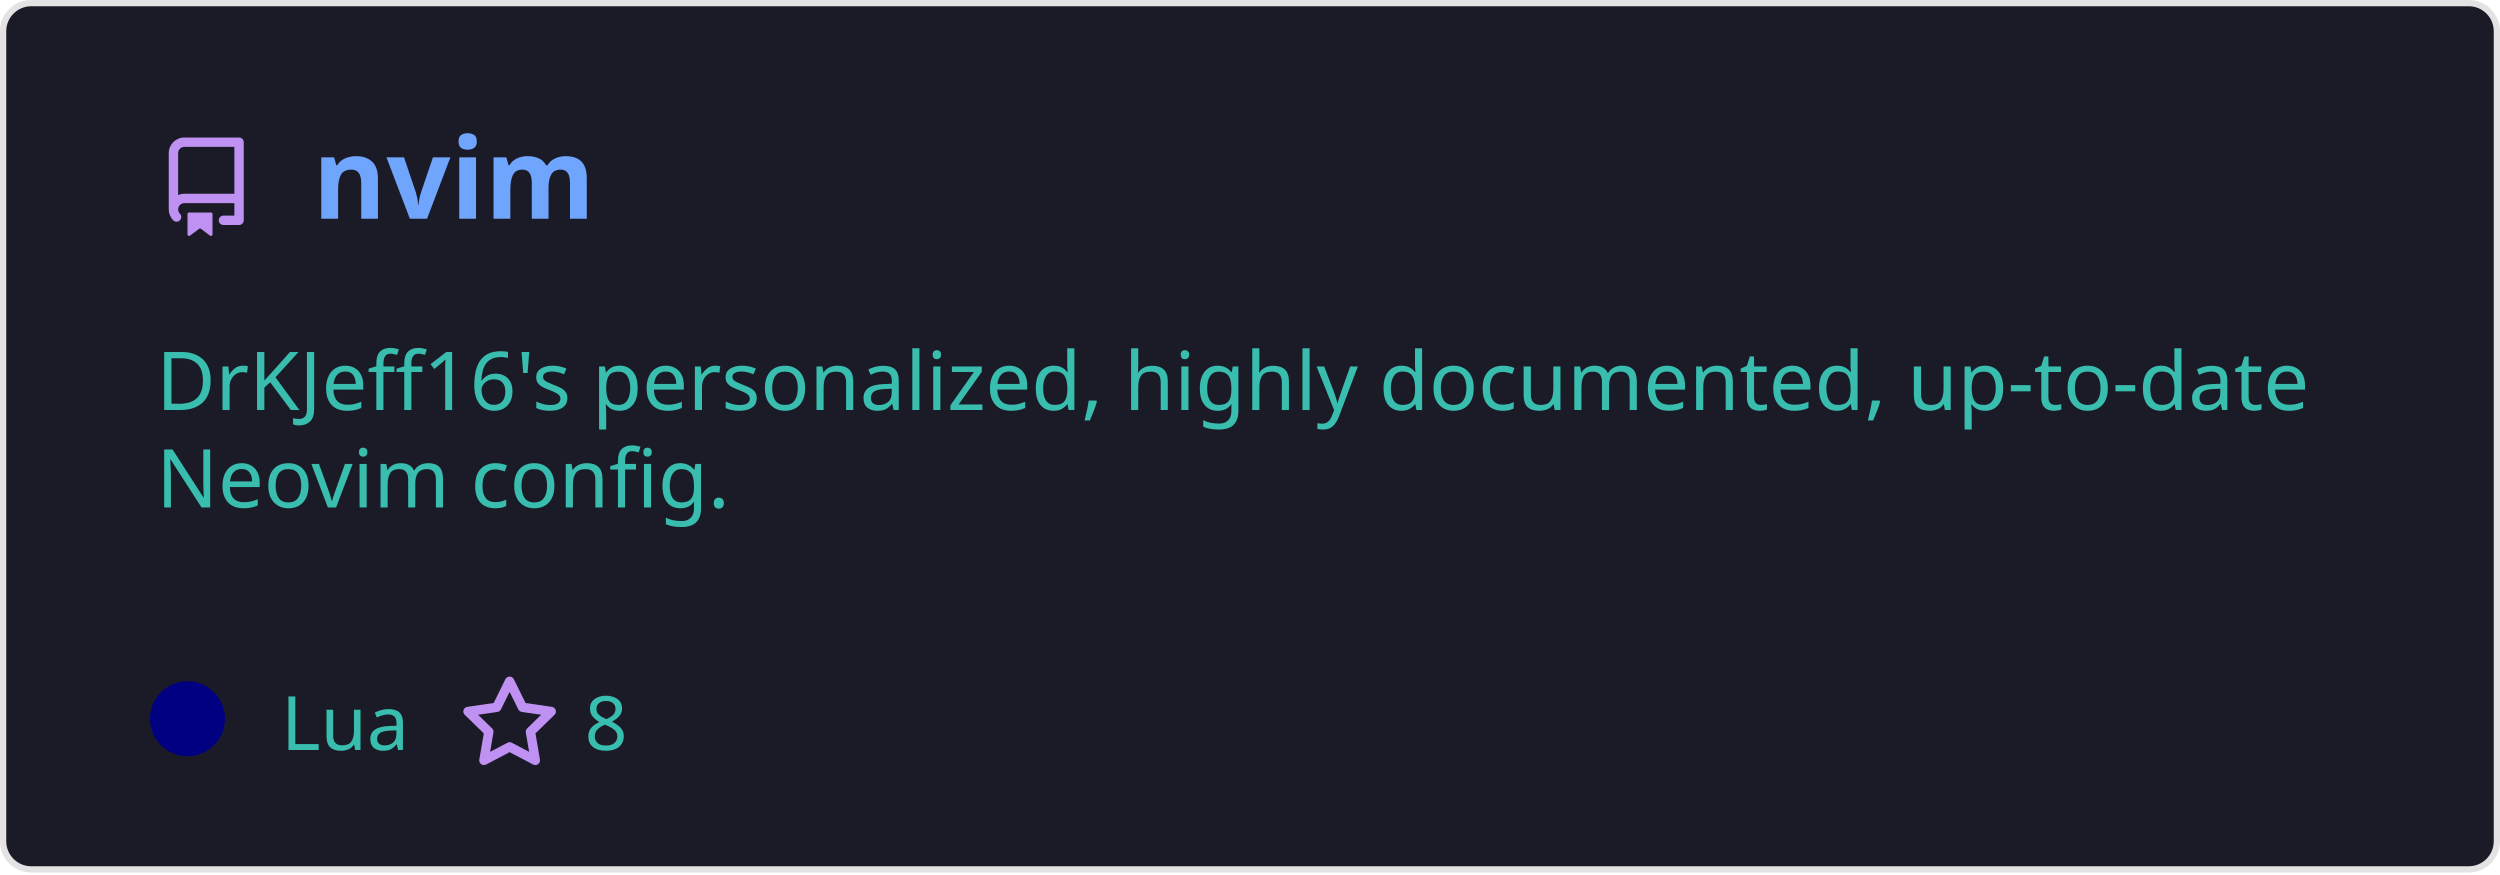
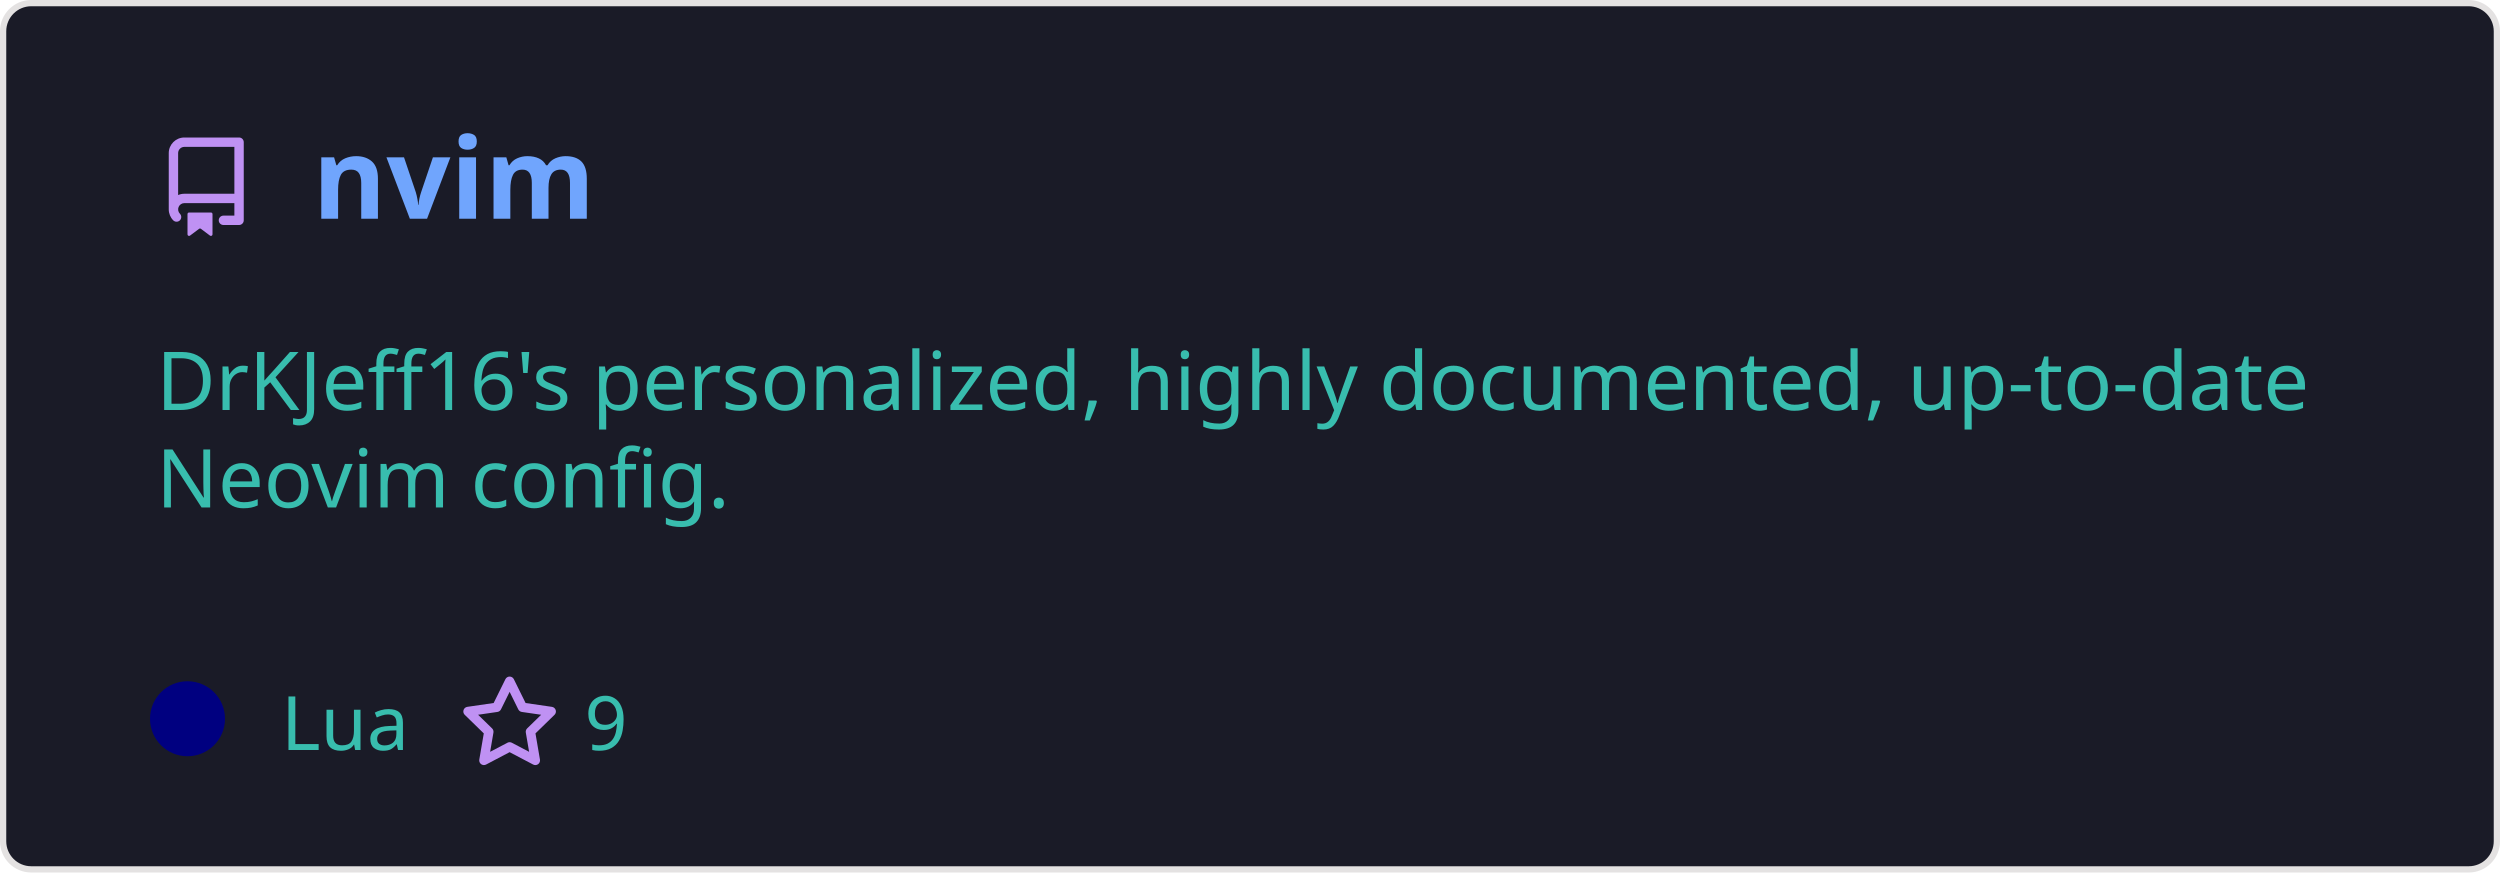
<svg xmlns="http://www.w3.org/2000/svg" width="400" height="140" viewBox="0 0 400 140" fill="none" role="img" aria-labelledby="descId">
  <style>
          .header {
            font: 600 18px 'Segoe UI', Ubuntu, Sans-Serif;
            fill: #70a5fd;
            animation: fadeInAnimation 0.8s ease-in-out forwards;
          }
          @supports(-moz-appearance: auto) {
            /* Selector detects Firefox */
            .header { font-size: 15.5px; }
          }
          
    .description {
      font: 400 13px 'Segoe UI', Ubuntu, Sans-Serif;fill: #38bdae;
      
    }
    .gray { font: 400 12px 'Segoe UI', Ubuntu, Sans-Serif; fill: #38bdae }
    .badge { font: 600 11px 'Segoe UI', Ubuntu, Sans-Serif; }
    .badge rect { opacity: 0.2; stroke: #38bdae }
    .badge text { fill: #38bdae }

    .stat { font: 400 12px 'Segoe UI', Ubuntu, Sans-Serif; fill: #38bdae }
    .stagger {
      opacity: 0;
      animation: fadeInAnimation 0.3s ease-in-out forwards;
    }
    .not_bold { font-weight: 400 }
    .bold { font-weight: 700 }
    .icon {
      fill: #bf91f3;
      display: block;
    }
  
          

          
      /* Animations */
      @keyframes scaleInAnimation {
        from {
          transform: translate(-5px, 5px) scale(0);
        }
        to {
          transform: translate(-5px, 5px) scale(1);
        }
      }
      @keyframes fadeInAnimation {
        from {
          opacity: 0;
        }
        to {
          opacity: 1;
        }
      }
    
          * { animation-duration: 0s !important; animation-delay: 0s !important; }
        </style>
  <defs>
          
          
        </defs>
  <rect data-testid="card-bg" class="card-bg" x="0.5" y="0.5" rx="4.5" height="99%" stroke="#e4e2e2" width="399" fill="#1a1b27" stroke-opacity="1" />
  <g data-testid="card-title" transform="translate(25, 35)">
    <g transform="translate(0, 0)">
      <svg class="icon" x="0" y="-13" viewBox="0 0 16 16" version="1.1" width="16" height="16">
        <path fill-rule="evenodd" d="M2 2.5A2.5 2.5 0 014.5 0h8.75a.75.75 0 01.75.75v12.5a.75.75 0 01-.75.75h-2.5a.75.75 0 110-1.5h1.75v-2h-8a1 1 0 00-.714 1.7.75.75 0 01-1.072 1.05A2.495 2.495 0 012 11.5v-9zm10.5-1V9h-8c-.356 0-.694.074-1 .208V2.5a1 1 0 011-1h8zM5 12.25v3.25a.25.25 0 00.4.2l1.45-1.087a.25.25 0 01.3 0L8.6 15.7a.25.25 0 00.4-.2v-3.25a.25.25 0 00-.25-.25h-3.5a.25.25 0 00-.25.25z" />
      </svg>
    </g>
    <g transform="translate(25, 0)">
      <text x="0" y="0" class="header" data-testid="header">nvim</text>
    </g>
  </g>
  <g data-testid="main-card-body" transform="translate(0, 55)">
    <text class="description" x="25" y="-5">
      <tspan dy="1.2em" x="25">DrKJeff16's personalized, highly documented, up-to-date</tspan>
      <tspan dy="1.2em" x="25">Neovim config.</tspan>
    </text>
    <g transform="translate(30, 65)">
      <g transform="translate(0, 0)">
        <g data-testid="primary-lang">
          <circle data-testid="lang-color" cx="0" cy="-5" r="6" fill="#000080" />
          <text data-testid="lang-name" class="gray" x="15">Lua</text>
        </g>
      </g>
      <g transform="translate(43.54, 0)">
        <g transform="translate(0, 0)">
          <svg class="icon" y="-12" viewBox="0 0 16 16" version="1.1" width="16" height="16">
            <path fill-rule="evenodd" d="M8 .25a.75.75 0 01.673.418l1.882 3.815 4.21.612a.75.75 0 01.416 1.279l-3.046 2.97.719 4.192a.75.75 0 01-1.088.791L8 12.347l-3.766 1.98a.75.75 0 01-1.088-.79l.72-4.194L.818 6.374a.75.75 0 01.416-1.28l4.21-.611L7.327.668A.75.75 0 018 .25zm0 2.445L6.615 5.5a.75.75 0 01-.564.41l-3.097.45 2.24 2.184a.75.75 0 01.216.664l-.528 3.084 2.769-1.456a.75.75 0 01.698 0l2.77 1.456-.53-3.084a.75.75 0 01.216-.664l2.24-2.183-3.096-.45a.75.75 0 01-.564-.41L8 2.694v.001z" />
          </svg>
        </g>
        <g transform="translate(20, 0)">
-           <text data-testid="stargazers" class="gray">8</text>
+           <text data-testid="stargazers" class="gray">9</text>
        </g>
      </g>
    </g>
    <svg x="0" y="0">
      <g transform="translate(-3, 88)">
      
    </g>
    </svg>
  </g>
</svg>
